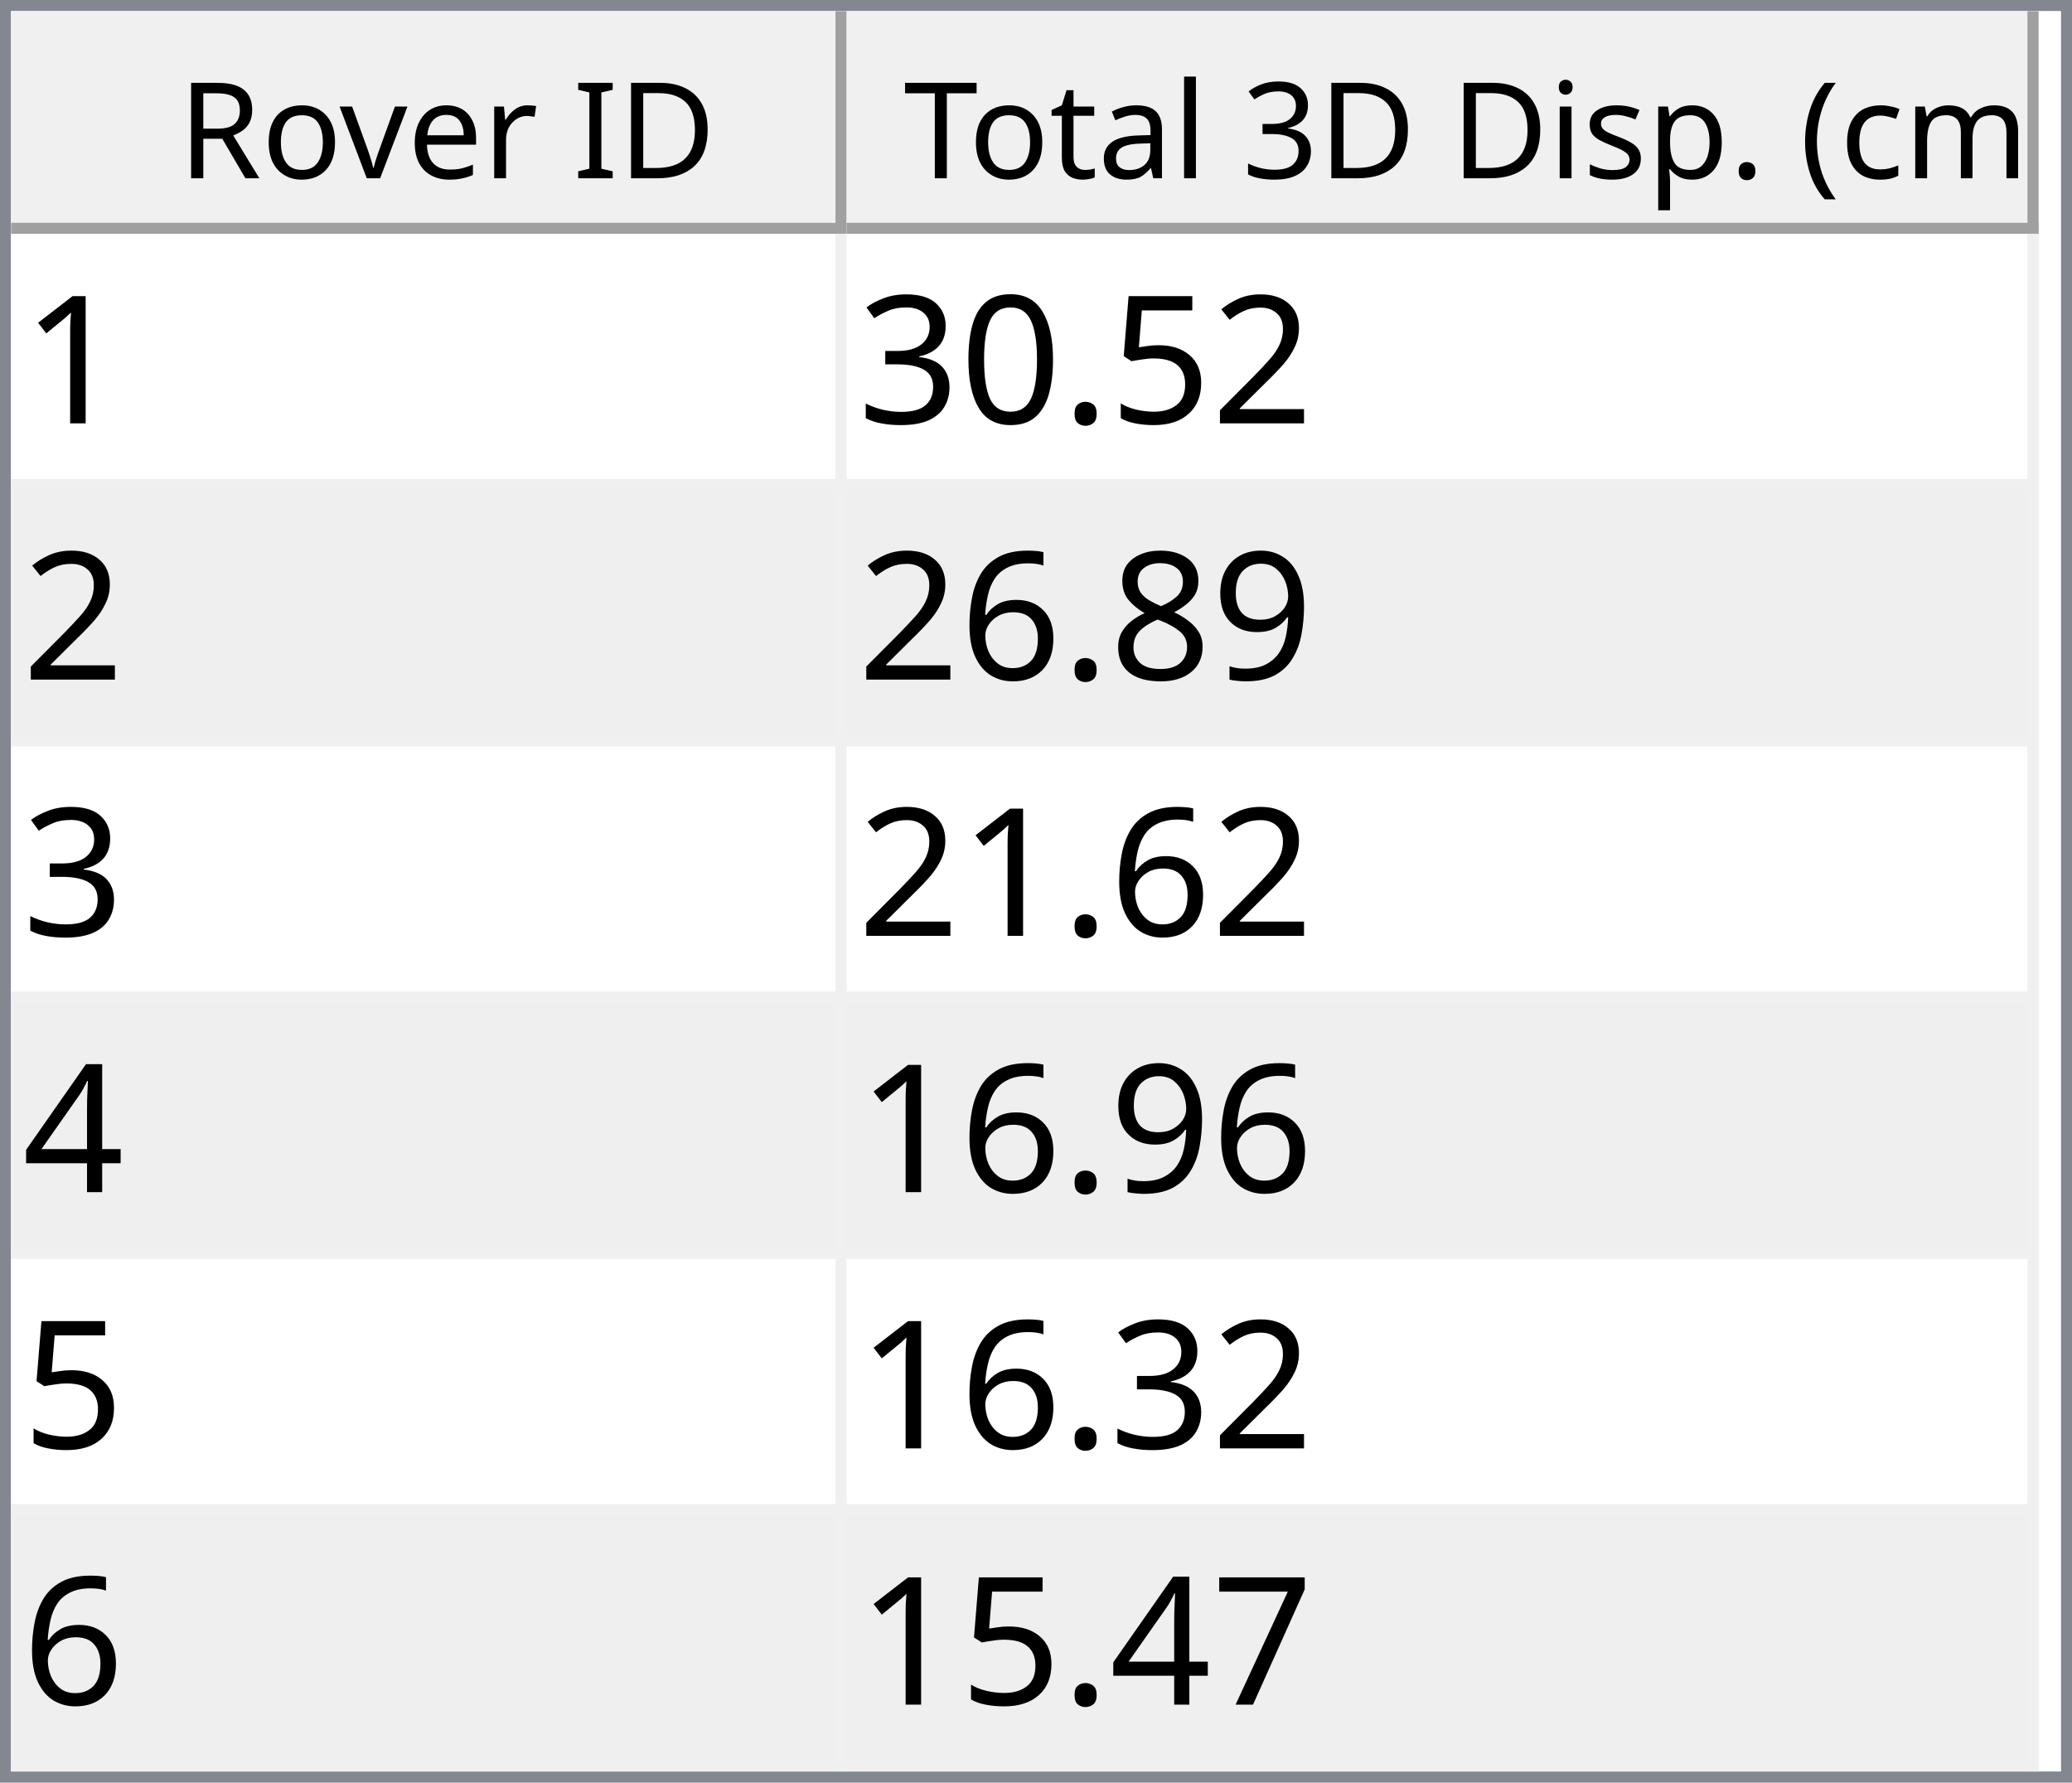
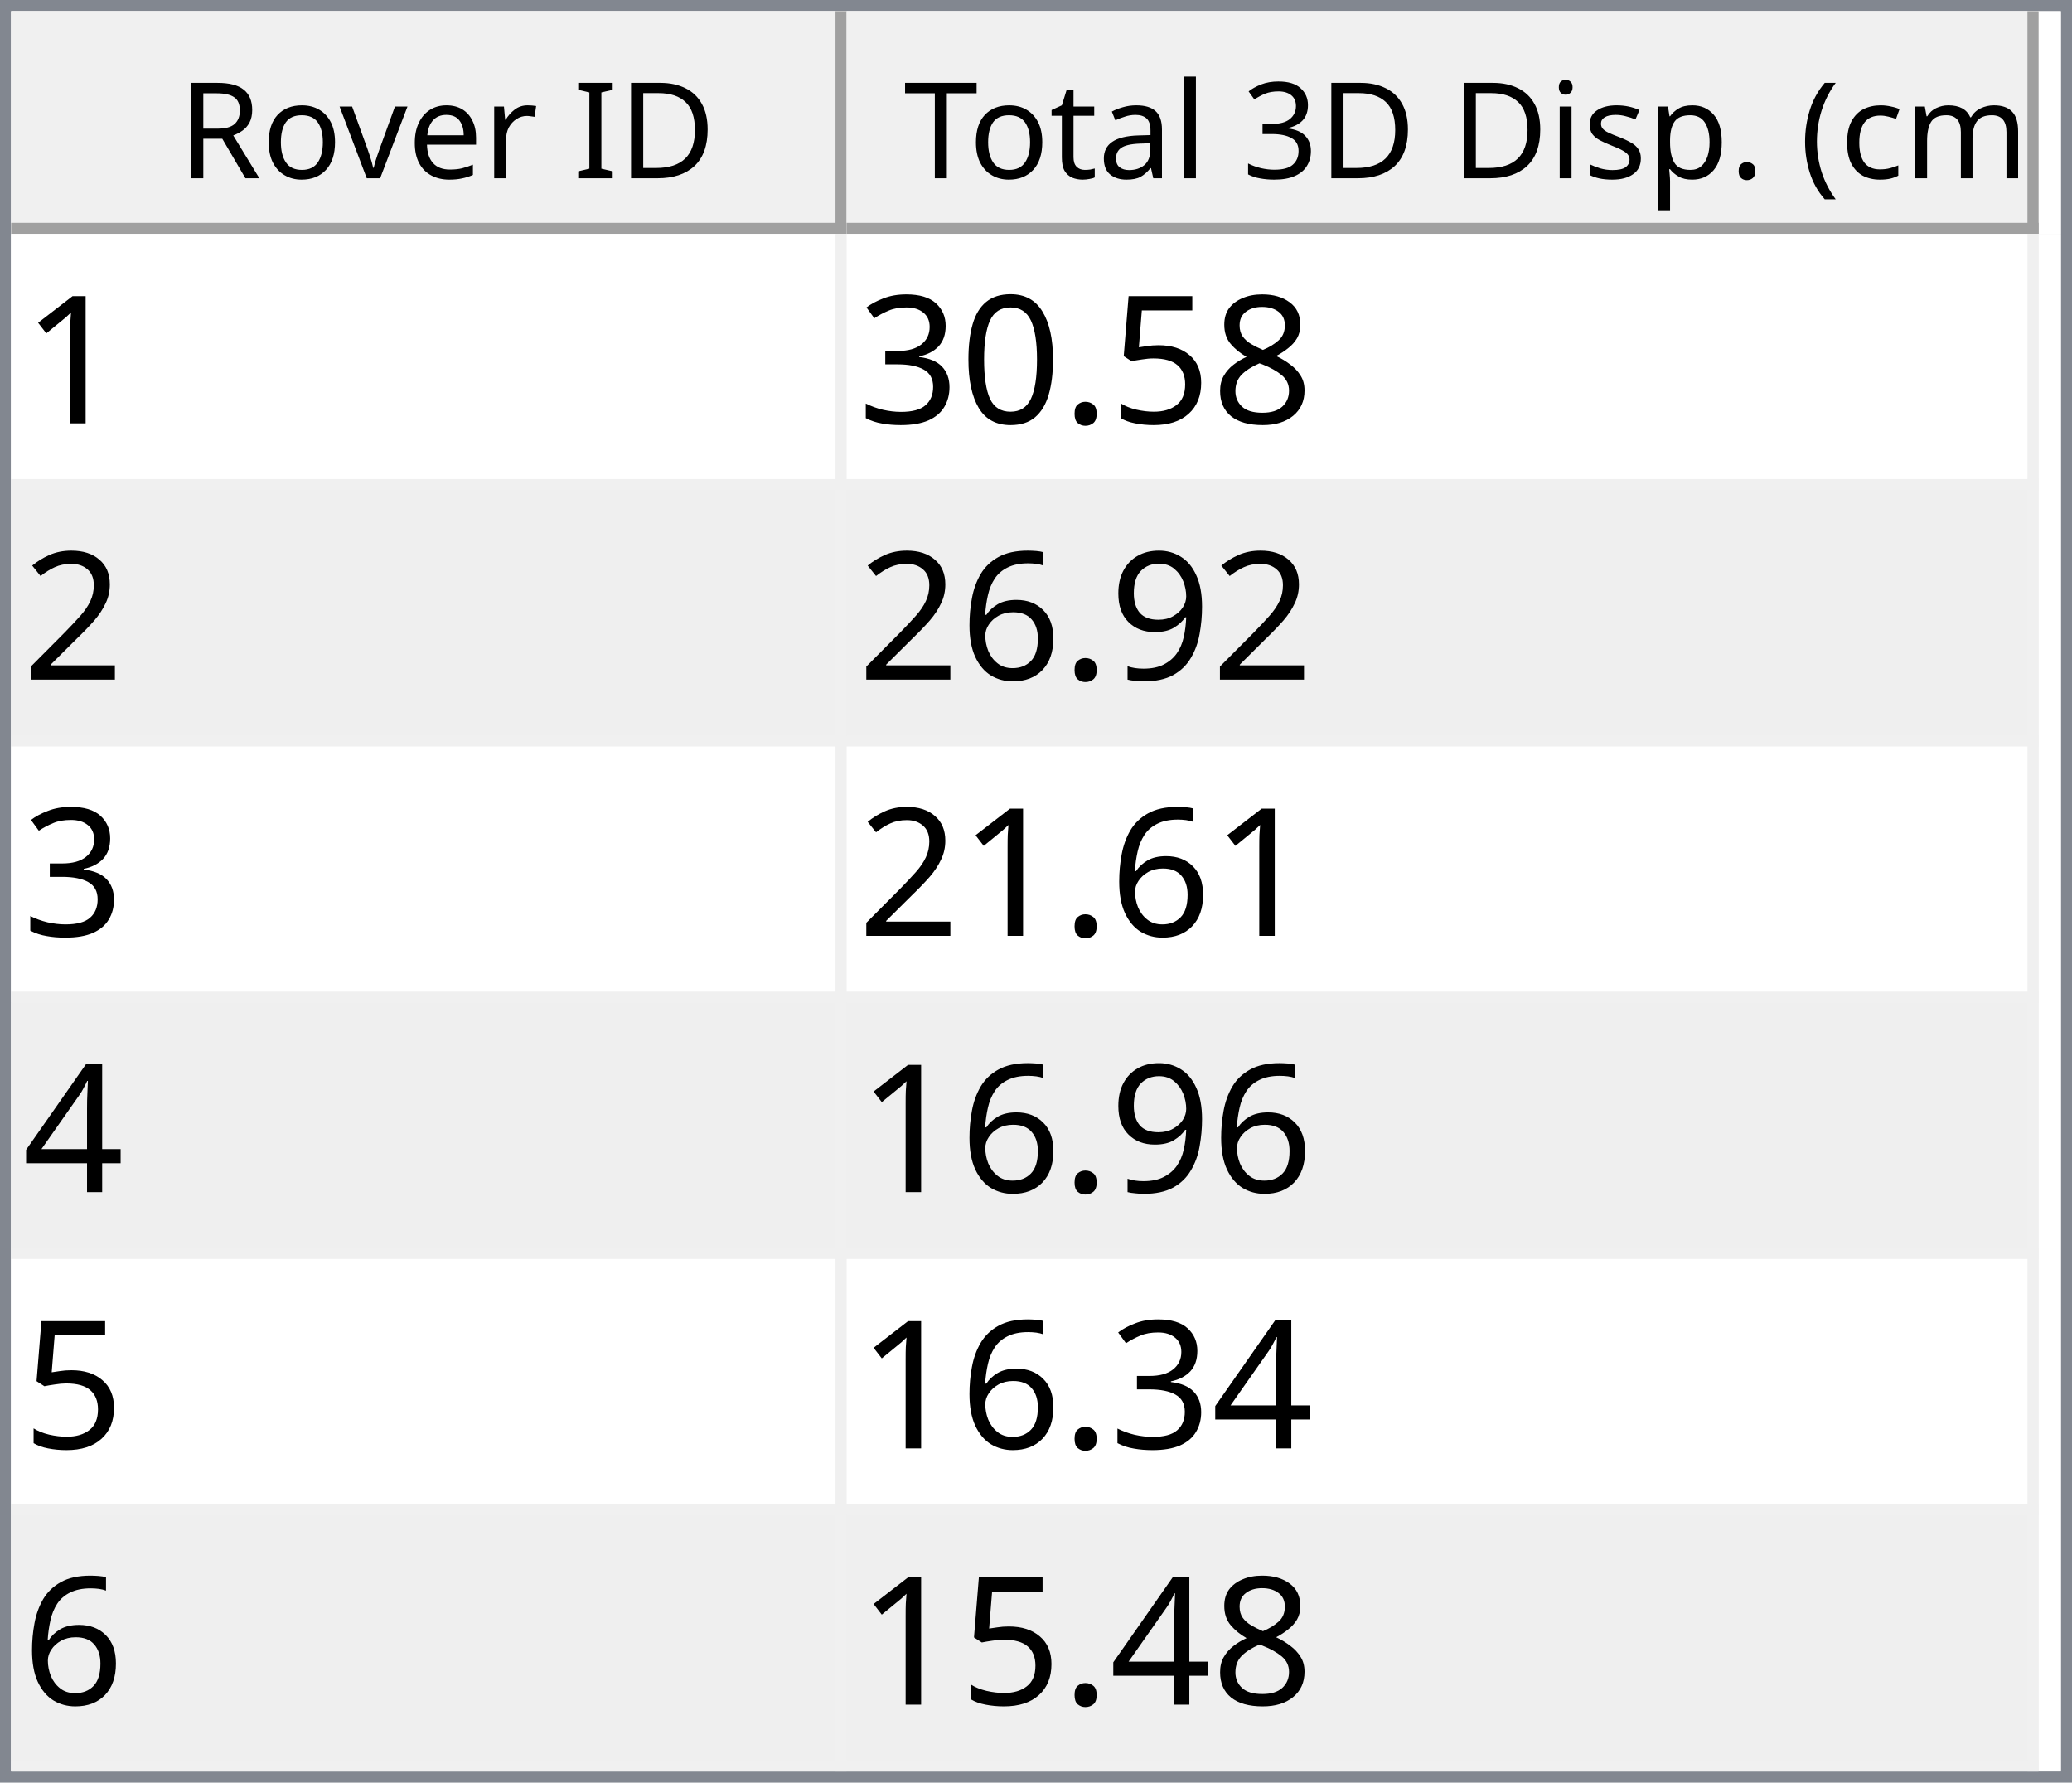
<svg xmlns="http://www.w3.org/2000/svg" style="fill-opacity:1; color-rendering:auto; color-interpolation:auto; text-rendering:auto; stroke:black; stroke-linecap:square; stroke-miterlimit:10; shape-rendering:auto; stroke-opacity:1; fill:black; stroke-dasharray:none; font-weight:normal; stroke-width:1; font-family:'Dialog'; font-style:normal; stroke-linejoin:miter; font-size:12px; stroke-dashoffset:0; image-rendering:auto;" width="186" height="160">
  <defs id="genericDefs" />
  <g>
    <defs id="defs1">
      <clipPath clipPathUnits="userSpaceOnUse" id="clipPath1">
        <path d="M0 0 L186 0 L186 160 L0 160 L0 0 Z" />
      </clipPath>
      <clipPath clipPathUnits="userSpaceOnUse" id="clipPath2">
        <path d="M0 0 L0 160 L186 160 L186 0 Z" />
      </clipPath>
      <clipPath clipPathUnits="userSpaceOnUse" id="clipPath3">
        <path d="M0 0 L0 20 L184 20 L184 0 Z" />
      </clipPath>
      <clipPath clipPathUnits="userSpaceOnUse" id="clipPath4">
        <path d="M0 0 L0 20 L75 20 L75 0 Z" />
      </clipPath>
      <clipPath clipPathUnits="userSpaceOnUse" id="clipPath5">
        <path d="M1 1 L1 19 L74 19 L74 1 Z" />
      </clipPath>
      <clipPath clipPathUnits="userSpaceOnUse" id="clipPath6">
        <path d="M0 0 L0 18 L73 18 L73 0 Z" />
      </clipPath>
      <clipPath clipPathUnits="userSpaceOnUse" id="clipPath7">
        <path d="M-0.5 -0.5 L-0.5 19.5 L74.5 19.5 L74.5 -0.5 Z" />
      </clipPath>
      <clipPath clipPathUnits="userSpaceOnUse" id="clipPath8">
        <path d="M0 0 L0 20 L107 20 L107 0 Z" />
      </clipPath>
      <clipPath clipPathUnits="userSpaceOnUse" id="clipPath9">
        <path d="M1 1 L1 19 L106 19 L106 1 Z" />
      </clipPath>
      <clipPath clipPathUnits="userSpaceOnUse" id="clipPath10">
        <path d="M0 0 L0 18 L105 18 L105 0 Z" />
      </clipPath>
      <clipPath clipPathUnits="userSpaceOnUse" id="clipPath11">
        <path d="M-0.5 -0.5 L-0.5 19.5 L106.5 19.5 L106.5 -0.5 Z" />
      </clipPath>
      <clipPath clipPathUnits="userSpaceOnUse" id="clipPath12">
        <path d="M0 0 L0 138 L184 138 L184 0 Z" />
      </clipPath>
      <clipPath clipPathUnits="userSpaceOnUse" id="clipPath13">
        <path d="M0 0 L0 138 L182 138 L182 0 Z" />
      </clipPath>
      <clipPath clipPathUnits="userSpaceOnUse" id="clipPath14">
        <path d="M-0.5 -0.5 L-0.5 137.5 L181.5 137.5 L181.5 -0.5 Z" />
      </clipPath>
      <clipPath clipPathUnits="userSpaceOnUse" id="clipPath15">
        <path d="M0 0 L0 22 L74 22 L74 0 Z" />
      </clipPath>
      <clipPath clipPathUnits="userSpaceOnUse" id="clipPath16">
        <path d="M0 0 L0 22 L106 22 L106 0 Z" />
      </clipPath>
      <font horiz-adv-x="64.551" id="font1">
        <font-face ascent="107.91" descent="25.098" units-per-em="100" style="font-style:normal; font-family:Segoe UI; font-weight:normal;" />
        <missing-glyph horiz-adv-x="64.551" d="M8.109 0 L8.109 68.266 L56.453 68.266 L56.453 0 L8.109 0 ZM15.328 7.234 L49.219 7.234 L49.219 61.031 L15.328 61.031 L15.328 7.234 Z" />
        <glyph unicode="D" horiz-adv-x="70.117" d="M9.188 0 L9.188 70.016 L28.516 70.016 Q65.531 70.016 65.531 35.891 Q65.531 19.672 55.25 9.836 Q44.969 0 27.734 0 L9.188 0 ZM17.391 62.594 L17.391 7.422 L27.828 7.422 Q41.609 7.422 49.273 14.797 Q56.938 22.172 56.938 35.688 Q56.938 62.594 28.328 62.594 L17.391 62.594 Z" />
        <glyph unicode="I" horiz-adv-x="26.611" d="M17.391 0 L9.188 0 L9.188 70.016 L17.391 70.016 L17.391 0 Z" />
        <glyph unicode=" " horiz-adv-x="27.393" d="" />
        <glyph unicode="r" horiz-adv-x="34.766" d="M34.188 41.891 Q32.078 43.5 28.125 43.5 Q23 43.5 19.555 38.672 Q16.109 33.844 16.109 25.484 L16.109 0 L8.109 0 L8.109 50 L16.109 50 L16.109 39.703 L16.312 39.703 Q18.016 44.969 21.531 47.922 Q25.047 50.875 29.391 50.875 Q32.516 50.875 34.188 50.203 L34.188 41.891 Z" />
        <glyph unicode="e" horiz-adv-x="52.295" d="M48.297 23 L12.984 23 Q13.188 14.656 17.484 10.109 Q21.781 5.562 29.297 5.562 Q37.75 5.562 44.828 11.141 L44.828 3.609 Q38.234 -1.172 27.391 -1.172 Q16.797 -1.172 10.742 5.641 Q4.688 12.453 4.688 24.812 Q4.688 36.469 11.305 43.82 Q17.922 51.172 27.734 51.172 Q37.547 51.172 42.922 44.828 Q48.297 38.484 48.297 27.203 L48.297 23 ZM40.094 29.781 Q40.047 36.719 36.75 40.578 Q33.453 44.438 27.594 44.438 Q21.922 44.438 17.969 40.383 Q14.016 36.328 13.094 29.781 L40.094 29.781 Z" />
        <glyph unicode="v" horiz-adv-x="47.9" d="M47.406 50 L27.484 0 L19.625 0 L0.688 50 L9.469 50 L22.172 13.672 Q23.578 9.672 23.922 6.688 L24.125 6.688 Q24.609 10.453 25.688 13.484 L38.969 50 L47.406 50 Z" />
        <glyph unicode="o" horiz-adv-x="58.594" d="M29 -1.172 Q17.922 -1.172 11.305 5.836 Q4.688 12.844 4.688 24.422 Q4.688 37.016 11.57 44.094 Q18.453 51.172 30.172 51.172 Q41.359 51.172 47.633 44.289 Q53.906 37.406 53.906 25.203 Q53.906 13.234 47.141 6.031 Q40.375 -1.172 29 -1.172 ZM29.594 44.438 Q21.875 44.438 17.383 39.188 Q12.891 33.938 12.891 24.703 Q12.891 15.828 17.43 10.695 Q21.969 5.562 29.594 5.562 Q37.359 5.562 41.531 10.594 Q45.703 15.625 45.703 24.906 Q45.703 34.281 41.531 39.359 Q37.359 44.438 29.594 44.438 Z" />
        <glyph unicode="R" horiz-adv-x="59.814" d="M59.375 0 L49.609 0 L37.891 19.625 Q36.281 22.359 34.766 24.289 Q33.25 26.219 31.664 27.438 Q30.078 28.656 28.25 29.219 Q26.422 29.781 24.125 29.781 L17.391 29.781 L17.391 0 L9.188 0 L9.188 70.016 L30.078 70.016 Q34.672 70.016 38.555 68.867 Q42.438 67.719 45.289 65.375 Q48.141 63.031 49.758 59.547 Q51.375 56.062 51.375 51.375 Q51.375 47.703 50.273 44.656 Q49.172 41.609 47.148 39.211 Q45.125 36.812 42.266 35.133 Q39.406 33.453 35.844 32.516 L35.844 32.328 Q37.594 31.547 38.891 30.547 Q40.188 29.547 41.359 28.18 Q42.531 26.812 43.68 25.078 Q44.828 23.344 46.234 21.047 L59.375 0 ZM17.391 62.594 L17.391 37.203 L28.516 37.203 Q31.594 37.203 34.203 38.133 Q36.812 39.062 38.719 40.797 Q40.625 42.531 41.703 45.047 Q42.781 47.562 42.781 50.688 Q42.781 56.297 39.141 59.445 Q35.5 62.594 28.609 62.594 L17.391 62.594 Z" />
        <glyph unicode=")" horiz-adv-x="30.176" d="M8.297 -15.922 L1.172 -15.922 Q16.406 2.344 16.406 26.812 Q16.406 51.469 1.078 70.016 L8.297 70.016 Q23.531 52.156 23.531 26.703 Q23.531 1.375 8.297 -15.922 Z" />
        <glyph unicode="m" horiz-adv-x="86.133" d="M79.109 0 L71.094 0 L71.094 28.719 Q71.094 37.016 68.531 40.727 Q65.969 44.438 59.906 44.438 Q54.781 44.438 51.195 39.75 Q47.609 35.062 47.609 28.516 L47.609 0 L39.594 0 L39.594 29.688 Q39.594 44.438 28.219 44.438 Q22.953 44.438 19.531 40.016 Q16.109 35.594 16.109 28.516 L16.109 0 L8.109 0 L8.109 50 L16.109 50 L16.109 42.094 L16.312 42.094 Q21.625 51.172 31.844 51.172 Q36.969 51.172 40.773 48.312 Q44.578 45.453 46 40.828 Q51.562 51.172 62.594 51.172 Q79.109 51.172 79.109 30.812 L79.109 0 Z" />
        <glyph unicode="c" horiz-adv-x="46.191" d="M42.188 2.297 Q36.422 -1.172 28.516 -1.172 Q17.828 -1.172 11.258 5.789 Q4.688 12.75 4.688 23.828 Q4.688 36.188 11.766 43.68 Q18.844 51.172 30.672 51.172 Q37.25 51.172 42.281 48.734 L42.281 40.531 Q36.719 44.438 30.375 44.438 Q22.703 44.438 17.797 38.945 Q12.891 33.453 12.891 24.516 Q12.891 15.719 17.508 10.641 Q22.125 5.562 29.891 5.562 Q36.422 5.562 42.188 9.906 L42.188 2.297 Z" />
        <glyph unicode="(" horiz-adv-x="30.176" d="M29.109 -15.922 L21.969 -15.922 Q6.844 1.375 6.844 26.703 Q6.844 52.156 21.969 70.016 L29.203 70.016 Q13.875 51.469 13.875 26.812 Q13.875 2.344 29.109 -15.922 Z" />
        <glyph unicode="." horiz-adv-x="21.68" d="M10.891 -1.078 Q8.641 -1.078 7.055 0.539 Q5.469 2.156 5.469 4.391 Q5.469 6.641 7.055 8.273 Q8.641 9.906 10.891 9.906 Q13.188 9.906 14.797 8.273 Q16.406 6.641 16.406 4.391 Q16.406 2.156 14.797 0.539 Q13.188 -1.078 10.891 -1.078 Z" />
        <glyph unicode="p" horiz-adv-x="58.789" d="M16.312 7.234 L16.109 7.234 L16.109 -23 L8.109 -23 L8.109 50 L16.109 50 L16.109 41.219 L16.312 41.219 Q22.219 51.172 33.594 51.172 Q43.266 51.172 48.688 44.461 Q54.109 37.75 54.109 26.469 Q54.109 13.922 48 6.375 Q41.891 -1.172 31.297 -1.172 Q21.578 -1.172 16.312 7.234 ZM16.109 27.391 L16.109 20.406 Q16.109 14.203 20.141 9.883 Q24.172 5.562 30.375 5.562 Q37.641 5.562 41.773 11.133 Q45.906 16.703 45.906 26.609 Q45.906 34.969 42.047 39.703 Q38.188 44.438 31.594 44.438 Q24.609 44.438 20.359 39.578 Q16.109 34.719 16.109 27.391 Z" />
        <glyph unicode="s" horiz-adv-x="42.432" d="M5.078 1.812 L5.078 10.406 Q11.625 5.562 19.484 5.562 Q30.031 5.562 30.031 12.594 Q30.031 14.594 29.125 15.992 Q28.219 17.391 26.68 18.461 Q25.141 19.531 23.07 20.383 Q21 21.234 18.609 22.172 Q15.281 23.484 12.766 24.828 Q10.25 26.172 8.57 27.859 Q6.891 29.547 6.031 31.695 Q5.172 33.844 5.172 36.719 Q5.172 40.234 6.789 42.945 Q8.406 45.656 11.086 47.484 Q13.766 49.312 17.211 50.242 Q20.656 51.172 24.312 51.172 Q30.812 51.172 35.938 48.922 L35.938 40.828 Q30.422 44.438 23.25 44.438 Q21 44.438 19.195 43.922 Q17.391 43.406 16.094 42.477 Q14.797 41.547 14.086 40.258 Q13.375 38.969 13.375 37.406 Q13.375 35.453 14.086 34.133 Q14.797 32.812 16.164 31.789 Q17.531 30.766 19.484 29.938 Q21.438 29.109 23.922 28.125 Q27.25 26.859 29.883 25.516 Q32.516 24.172 34.375 22.484 Q36.234 20.797 37.234 18.602 Q38.234 16.406 38.234 13.375 Q38.234 9.672 36.602 6.938 Q34.969 4.203 32.234 2.398 Q29.5 0.594 25.93 -0.289 Q22.359 -1.172 18.453 -1.172 Q10.75 -1.172 5.078 1.812 Z" />
        <glyph unicode="i" horiz-adv-x="24.219" d="M12.203 62.703 Q10.062 62.703 8.547 64.164 Q7.031 65.625 7.031 67.875 Q7.031 70.125 8.547 71.609 Q10.062 73.094 12.203 73.094 Q14.406 73.094 15.945 71.609 Q17.484 70.125 17.484 67.875 Q17.484 65.719 15.945 64.211 Q14.406 62.703 12.203 62.703 ZM16.109 0 L8.109 0 L8.109 50 L16.109 50 L16.109 0 Z" />
        <glyph unicode="3" horiz-adv-x="53.906" d="M46.531 19.828 Q46.531 15.094 44.75 11.211 Q42.969 7.328 39.719 4.57 Q36.469 1.812 31.93 0.297 Q27.391 -1.219 21.922 -1.219 Q11.922 -1.219 6 2.594 L6 11.188 Q13.094 5.609 22.219 5.609 Q25.875 5.609 28.828 6.539 Q31.781 7.469 33.906 9.227 Q36.031 10.984 37.18 13.477 Q38.328 15.969 38.328 19.094 Q38.328 32.812 18.797 32.812 L12.984 32.812 L12.984 39.594 L18.5 39.594 Q35.797 39.594 35.797 52.484 Q35.797 64.406 22.609 64.406 Q15.188 64.406 8.688 59.422 L8.688 67.188 Q15.375 71.188 24.609 71.188 Q29 71.188 32.57 69.969 Q36.141 68.75 38.68 66.555 Q41.219 64.359 42.609 61.281 Q44 58.203 44 54.5 Q44 40.672 30.031 36.719 L30.031 36.531 Q33.594 36.141 36.625 34.797 Q39.656 33.453 41.852 31.305 Q44.047 29.156 45.289 26.25 Q46.531 23.344 46.531 19.828 Z" />
        <glyph unicode="l" horiz-adv-x="24.219" d="M16.109 0 L8.109 0 L8.109 74.031 L16.109 74.031 L16.109 0 Z" />
        <glyph unicode="a" horiz-adv-x="50.879" d="M43.891 0 L35.891 0 L35.891 7.812 L35.688 7.812 Q30.469 -1.172 20.312 -1.172 Q12.844 -1.172 8.617 2.781 Q4.391 6.734 4.391 13.281 Q4.391 27.297 20.906 29.594 L35.891 31.688 Q35.891 44.438 25.594 44.438 Q16.547 44.438 9.281 38.281 L9.281 46.484 Q16.656 51.172 26.266 51.172 Q43.891 51.172 43.891 32.516 L43.891 0 ZM35.891 25.297 L23.828 23.641 Q18.266 22.859 15.43 20.875 Q12.594 18.891 12.594 13.875 Q12.594 10.203 15.211 7.883 Q17.828 5.562 22.172 5.562 Q28.125 5.562 32.008 9.742 Q35.891 13.922 35.891 20.312 L35.891 25.297 Z" />
        <glyph unicode="t" horiz-adv-x="33.887" d="M31.297 0.484 Q28.469 -1.078 23.828 -1.078 Q10.688 -1.078 10.688 13.578 L10.688 43.172 L2.094 43.172 L2.094 50 L10.688 50 L10.688 62.203 L18.703 64.797 L18.703 50 L31.297 50 L31.297 43.172 L18.703 43.172 L18.703 14.984 Q18.703 9.969 20.414 7.82 Q22.125 5.672 26.078 5.672 Q29.109 5.672 31.297 7.328 L31.297 0.484 Z" />
        <glyph unicode="T" horiz-adv-x="52.393" d="M50.594 62.594 L30.375 62.594 L30.375 0 L22.172 0 L22.172 62.594 L2 62.594 L2 70.016 L50.594 70.016 L50.594 62.594 Z" />
      </font>
      <font horiz-adv-x="75.0" id="font2">
        <font-face ascent="100.537" descent="21.973" units-per-em="100" style="font-style:normal; font-family:sans-serif; font-weight:normal;" />
        <missing-glyph horiz-adv-x="75.0" d="M12.5 0 L12.5 62.5 L62.5 62.5 L62.5 0 L12.5 0 ZM14.062 1.562 L60.938 1.562 L60.938 60.938 L14.062 60.938 L14.062 1.562 Z" />
        <glyph unicode="1" horiz-adv-x="55.615" d="M37.25 0 L28.469 0 L28.469 56 Q25.297 52.984 20.141 49.953 Q14.984 46.922 10.891 45.406 L10.891 53.906 Q18.266 57.375 23.781 62.305 Q29.297 67.234 31.594 71.875 L37.25 71.875 L37.25 0 Z" />
-         <glyph unicode="2" horiz-adv-x="55.615" d="M50.344 8.453 L50.344 0 L3.031 0 Q2.938 3.172 4.047 6.109 Q5.859 10.938 9.836 15.625 Q13.812 20.312 21.344 26.469 Q33.016 36.031 37.117 41.625 Q41.219 47.219 41.219 52.203 Q41.219 57.422 37.477 61.008 Q33.734 64.594 27.734 64.594 Q21.391 64.594 17.578 60.789 Q13.766 56.984 13.719 50.25 L4.688 51.172 Q5.609 61.281 11.664 66.578 Q17.719 71.875 27.938 71.875 Q38.234 71.875 44.242 66.164 Q50.25 60.453 50.25 52 Q50.25 47.703 48.492 43.555 Q46.734 39.406 42.656 34.812 Q38.578 30.219 29.109 22.219 Q21.188 15.578 18.945 13.211 Q16.703 10.844 15.234 8.453 L50.344 8.453 Z" />
+         <glyph unicode="8" horiz-adv-x="55.615" d="M17.672 38.812 Q12.203 40.828 9.57 44.539 Q6.938 48.25 6.938 53.422 Q6.938 61.234 12.555 66.555 Q18.172 71.875 27.484 71.875 Q36.859 71.875 42.578 66.43 Q48.297 60.984 48.297 53.172 Q48.297 48.188 45.68 44.508 Q43.062 40.828 37.75 38.812 Q44.344 36.672 47.781 31.883 Q51.219 27.094 51.219 20.453 Q51.219 11.281 44.727 5.031 Q38.234 -1.219 27.641 -1.219 Q17.047 -1.219 10.547 5.055 Q4.047 11.328 4.047 20.703 Q4.047 27.688 7.594 32.398 Q11.141 37.109 17.672 38.812 ZM15.922 53.719 Q15.922 48.641 19.195 45.414 Q22.469 42.188 27.688 42.188 Q32.766 42.188 36.016 45.383 Q39.266 48.578 39.266 53.219 Q39.266 58.062 35.914 61.359 Q32.562 64.656 27.594 64.656 Q22.562 64.656 19.242 61.43 Q15.922 58.203 15.922 53.719 ZM13.094 20.656 Q13.094 16.891 14.875 13.375 Q16.656 9.859 20.172 7.93 Q23.688 6 27.734 6 Q34.031 6 38.133 10.055 Q42.234 14.109 42.234 20.359 Q42.234 26.703 38.016 30.859 Q33.797 35.016 27.438 35.016 Q21.234 35.016 17.164 30.914 Q13.094 26.812 13.094 20.656 Z" />
        <glyph unicode="5" horiz-adv-x="55.615" d="M4.156 18.75 L13.375 19.531 Q14.406 12.797 18.141 9.398 Q21.875 6 27.156 6 Q33.5 6 37.891 10.789 Q42.281 15.578 42.281 23.484 Q42.281 31 38.062 35.352 Q33.844 39.703 27 39.703 Q22.75 39.703 19.336 37.773 Q15.922 35.844 13.969 32.766 L5.719 33.844 L12.641 70.609 L48.25 70.609 L48.25 62.203 L19.672 62.203 L15.828 42.969 Q22.266 47.469 29.344 47.469 Q38.719 47.469 45.164 40.969 Q51.609 34.469 51.609 24.266 Q51.609 14.547 45.953 7.469 Q39.062 -1.219 27.156 -1.219 Q17.391 -1.219 11.211 4.25 Q5.031 9.719 4.156 18.75 Z" />
        <glyph unicode="." horiz-adv-x="27.783" d="M9.078 0 L9.078 10.016 L19.094 10.016 L19.094 0 L9.078 0 Z" />
        <glyph unicode="0" horiz-adv-x="55.615" d="M4.156 35.297 Q4.156 48 6.766 55.742 Q9.375 63.484 14.523 67.68 Q19.672 71.875 27.484 71.875 Q33.25 71.875 37.594 69.555 Q41.938 67.234 44.773 62.867 Q47.609 58.5 49.219 52.227 Q50.828 45.953 50.828 35.297 Q50.828 22.703 48.242 14.969 Q45.656 7.234 40.508 3.008 Q35.359 -1.219 27.484 -1.219 Q17.141 -1.219 11.234 6.203 Q4.156 15.141 4.156 35.297 ZM13.188 35.297 Q13.188 17.672 17.312 11.836 Q21.438 6 27.484 6 Q33.547 6 37.672 11.859 Q41.797 17.719 41.797 35.297 Q41.797 52.984 37.672 58.789 Q33.547 64.594 27.391 64.594 Q21.344 64.594 17.719 59.469 Q13.188 52.938 13.188 35.297 Z" />
        <glyph unicode="3" horiz-adv-x="55.615" d="M4.203 18.891 L12.984 20.062 Q14.5 12.594 18.141 9.297 Q21.781 6 27 6 Q33.203 6 37.477 10.297 Q41.75 14.594 41.75 20.953 Q41.75 27 37.797 30.93 Q33.844 34.859 27.734 34.859 Q25.25 34.859 21.531 33.891 L22.516 41.609 Q23.391 41.5 23.922 41.5 Q29.547 41.5 34.039 44.43 Q38.531 47.359 38.531 53.469 Q38.531 58.297 35.258 61.477 Q31.984 64.656 26.812 64.656 Q21.688 64.656 18.266 61.43 Q14.844 58.203 13.875 51.766 L5.078 53.328 Q6.688 62.156 12.398 67.016 Q18.109 71.875 26.609 71.875 Q32.469 71.875 37.398 69.359 Q42.328 66.844 44.945 62.5 Q47.562 58.156 47.562 53.266 Q47.562 48.641 45.07 44.828 Q42.578 41.016 37.703 38.766 Q44.047 37.312 47.562 32.695 Q51.078 28.078 51.078 21.141 Q51.078 11.766 44.242 5.25 Q37.406 -1.266 26.953 -1.266 Q17.531 -1.266 11.305 4.352 Q5.078 9.969 4.203 18.891 Z" />
+         <glyph unicode="2" horiz-adv-x="55.615" d="M50.344 8.453 L50.344 0 L3.031 0 Q2.938 3.172 4.047 6.109 Q5.859 10.938 9.836 15.625 Q13.812 20.312 21.344 26.469 Q33.016 36.031 37.117 41.625 Q41.219 47.219 41.219 52.203 Q41.219 57.422 37.477 61.008 Q33.734 64.594 27.734 64.594 Q21.391 64.594 17.578 60.789 Q13.766 56.984 13.719 50.25 L4.688 51.172 Q5.609 61.281 11.664 66.578 Q17.719 71.875 27.938 71.875 Q38.234 71.875 44.242 66.164 Q50.25 60.453 50.25 52 Q50.25 47.703 48.492 43.555 Q46.734 39.406 42.656 34.812 Q38.578 30.219 29.109 22.219 Q21.188 15.578 18.945 13.211 Q16.703 10.844 15.234 8.453 L50.344 8.453 Z" />
        <glyph unicode="9" horiz-adv-x="55.615" d="M5.469 16.547 L13.922 17.328 Q14.984 11.375 18.016 8.688 Q21.047 6 25.781 6 Q29.828 6 32.883 7.859 Q35.938 9.719 37.891 12.82 Q39.844 15.922 41.164 21.195 Q42.484 26.469 42.484 31.938 Q42.484 32.516 42.438 33.688 Q39.797 29.5 35.234 26.883 Q30.672 24.266 25.344 24.266 Q16.453 24.266 10.305 30.711 Q4.156 37.156 4.156 47.703 Q4.156 58.594 10.578 65.234 Q17 71.875 26.656 71.875 Q33.641 71.875 39.43 68.117 Q45.219 64.359 48.219 57.398 Q51.219 50.438 51.219 37.25 Q51.219 23.531 48.242 15.406 Q45.266 7.281 39.383 3.031 Q33.5 -1.219 25.594 -1.219 Q17.188 -1.219 11.867 3.445 Q6.547 8.109 5.469 16.547 ZM41.453 48.141 Q41.453 55.719 37.43 60.156 Q33.406 64.594 27.734 64.594 Q21.875 64.594 17.531 59.812 Q13.188 55.031 13.188 47.406 Q13.188 40.578 17.312 36.305 Q21.438 32.031 27.484 32.031 Q33.594 32.031 37.523 36.305 Q41.453 40.578 41.453 48.141 Z" />
-         <glyph unicode="8" horiz-adv-x="55.615" d="M17.672 38.812 Q12.203 40.828 9.57 44.539 Q6.938 48.25 6.938 53.422 Q6.938 61.234 12.555 66.555 Q18.172 71.875 27.484 71.875 Q36.859 71.875 42.578 66.43 Q48.297 60.984 48.297 53.172 Q48.297 48.188 45.68 44.508 Q43.062 40.828 37.75 38.812 Q44.344 36.672 47.781 31.883 Q51.219 27.094 51.219 20.453 Q51.219 11.281 44.727 5.031 Q38.234 -1.219 27.641 -1.219 Q17.047 -1.219 10.547 5.055 Q4.047 11.328 4.047 20.703 Q4.047 27.688 7.594 32.398 Q11.141 37.109 17.672 38.812 ZM15.922 53.719 Q15.922 48.641 19.195 45.414 Q22.469 42.188 27.688 42.188 Q32.766 42.188 36.016 45.383 Q39.266 48.578 39.266 53.219 Q39.266 58.062 35.914 61.359 Q32.562 64.656 27.594 64.656 Q22.562 64.656 19.242 61.43 Q15.922 58.203 15.922 53.719 ZM13.094 20.656 Q13.094 16.891 14.875 13.375 Q16.656 9.859 20.172 7.93 Q23.688 6 27.734 6 Q34.031 6 38.133 10.055 Q42.234 14.109 42.234 20.359 Q42.234 26.703 38.016 30.859 Q33.797 35.016 27.438 35.016 Q21.234 35.016 17.164 30.914 Q13.094 26.812 13.094 20.656 Z" />
        <glyph unicode="6" horiz-adv-x="55.615" d="M49.75 54.047 L41.016 53.375 Q39.844 58.547 37.703 60.891 Q34.125 64.656 28.906 64.656 Q24.703 64.656 21.531 62.312 Q17.391 59.281 14.992 53.469 Q12.594 47.656 12.5 36.922 Q15.672 41.75 20.266 44.094 Q24.859 46.438 29.891 46.438 Q38.672 46.438 44.852 39.969 Q51.031 33.5 51.031 23.25 Q51.031 16.5 48.125 10.719 Q45.219 4.938 40.141 1.859 Q35.062 -1.219 28.609 -1.219 Q17.625 -1.219 10.695 6.859 Q3.766 14.938 3.766 33.5 Q3.766 54.25 11.422 63.672 Q18.109 71.875 29.438 71.875 Q37.891 71.875 43.289 67.141 Q48.688 62.406 49.75 54.047 ZM13.875 23.188 Q13.875 18.656 15.797 14.508 Q17.719 10.359 21.188 8.18 Q24.656 6 28.469 6 Q34.031 6 38.039 10.492 Q42.047 14.984 42.047 22.703 Q42.047 30.125 38.086 34.398 Q34.125 38.672 28.125 38.672 Q22.172 38.672 18.023 34.398 Q13.875 30.125 13.875 23.188 Z" />
        <glyph unicode="4" horiz-adv-x="55.615" d="M32.328 0 L32.328 17.141 L1.266 17.141 L1.266 25.203 L33.938 71.578 L41.109 71.578 L41.109 25.203 L50.781 25.203 L50.781 17.141 L41.109 17.141 L41.109 0 L32.328 0 ZM32.328 25.203 L32.328 57.469 L9.906 25.203 L32.328 25.203 Z" />
-         <glyph unicode="7" horiz-adv-x="55.615" d="M4.734 62.203 L4.734 70.656 L51.078 70.656 L51.078 63.812 Q44.234 56.547 37.523 44.484 Q30.812 32.422 27.156 19.672 Q24.516 10.688 23.781 0 L14.75 0 Q14.891 8.453 18.062 20.414 Q21.234 32.375 27.172 43.484 Q33.109 54.594 39.797 62.203 L4.734 62.203 Z" />
      </font>
    </defs>
    <g style="fill:white; stroke:white;">
      <rect x="0" y="0" width="186" style="clip-path:url(#clipPath1); stroke:none;" height="160" />
    </g>
    <g style="fill:white; text-rendering:optimizeSpeed; color-rendering:optimizeSpeed; image-rendering:optimizeSpeed; shape-rendering:crispEdges; stroke:white; color-interpolation:sRGB;">
      <rect x="0" width="186" height="160" y="0" style="stroke:none;" />
      <path style="stroke:none;" d="M0 160 L186 160 L186 0 L0 0 Z" />
    </g>
    <g style="fill:rgb(240,240,240); font-family:'Segoe UI'; stroke:rgb(240,240,240);">
      <rect x="0" y="0" width="186" style="clip-path:url(#clipPath2); stroke:none;" height="160" />
    </g>
    <g style="fill:rgb(130,135,144); font-family:'Segoe UI'; stroke:rgb(130,135,144);">
      <path d="M0 0 L186 0 L186 160 L0 160 L0 0 ZM1 1 L185 1 L185 159 L1 159 L1 1 Z" style="fill-rule:evenodd; clip-path:url(#clipPath2); stroke:none;" />
    </g>
    <g style="fill:white; font-family:'Segoe UI'; stroke:white;" transform="translate(1,1)">
      <rect x="0" y="0" width="184" style="clip-path:url(#clipPath3); stroke:none;" height="20" />
    </g>
    <g style="fill:rgb(240,240,240); font-family:'Segoe UI'; stroke:rgb(240,240,240);" transform="translate(1,1)">
      <rect x="0" y="0" width="75" style="clip-path:url(#clipPath4); stroke:none;" height="20" />
    </g>
    <g style="font-family:'Segoe UI';" transform="translate(2,2)">
      <text x="14" xml:space="preserve" y="14" style="clip-path:url(#clipPath6); stroke:none;">Rover ID</text>
    </g>
    <g style="fill:rgb(160,160,160); font-family:'Segoe UI'; stroke:rgb(160,160,160); stroke-linejoin:bevel;" transform="translate(1.5,1.5)">
      <line x1="74" x2="74" y1="0" style="fill:none; clip-path:url(#clipPath7);" y2="19" />
    </g>
    <g style="fill:rgb(160,160,160); font-family:'Segoe UI'; stroke:rgb(160,160,160); stroke-linejoin:bevel;" transform="matrix(1,0,0,1,1,1) translate(0.5,0.5)">
      <line x1="0" x2="74" y1="19" style="fill:none; clip-path:url(#clipPath7);" y2="19" />
    </g>
    <g style="fill:rgb(240,240,240); font-family:'Segoe UI'; stroke:rgb(240,240,240);" transform="translate(76,1)">
      <rect x="0" y="0" width="107" style="clip-path:url(#clipPath8); stroke:none;" height="20" />
    </g>
    <g style="font-family:'Segoe UI';" transform="translate(77,2)">
      <text x="1" xml:space="preserve" y="14" style="clip-path:url(#clipPath10); stroke:none;"> Total 3D Disp. (cm)</text>
    </g>
    <g style="fill:rgb(160,160,160); font-family:'Segoe UI'; stroke:rgb(160,160,160); stroke-linejoin:bevel;" transform="translate(76.5,1.5)">
      <line x1="106" x2="106" y1="0" style="fill:none; clip-path:url(#clipPath11);" y2="19" />
    </g>
    <g style="fill:rgb(160,160,160); font-family:'Segoe UI'; stroke:rgb(160,160,160); stroke-linejoin:bevel;" transform="matrix(1,0,0,1,76,1) translate(0.5,0.5)">
      <line x1="0" x2="106" y1="19" style="fill:none; clip-path:url(#clipPath11);" y2="19" />
    </g>
    <g style="fill:white; font-family:'Segoe UI'; stroke:white;" transform="translate(1,21)">
      <rect x="0" y="0" width="184" style="clip-path:url(#clipPath12); stroke:none;" height="138" />
    </g>
    <g style="fill:rgb(240,240,240); font-size:16px; font-family:sans-serif; stroke:rgb(240,240,240);" transform="translate(1,21)">
      <rect x="0" y="0" width="182" style="clip-path:url(#clipPath13); stroke:none;" height="138" />
      <line transform="translate(0.5,0.5)" x1="0" x2="181" y1="22" style="clip-path:url(#clipPath14); fill:none; stroke-linejoin:bevel;" y2="22" />
    </g>
    <g transform="matrix(1,0,0,1,1,21) translate(0.5,0.5)" style="fill:rgb(240,240,240); font-size:16px; font-family:sans-serif; stroke:rgb(240,240,240); stroke-linejoin:bevel;">
      <line x1="0" x2="181" y1="45" style="fill:none; clip-path:url(#clipPath14);" y2="45" />
    </g>
    <g transform="matrix(1,0,0,1,1,21) translate(0.5,0.5)" style="fill:rgb(240,240,240); font-size:16px; font-family:sans-serif; stroke:rgb(240,240,240); stroke-linejoin:bevel;">
      <line x1="0" x2="181" y1="68" style="fill:none; clip-path:url(#clipPath14);" y2="68" />
    </g>
    <g transform="matrix(1,0,0,1,1,21) translate(0.5,0.5)" style="fill:rgb(240,240,240); font-size:16px; font-family:sans-serif; stroke:rgb(240,240,240); stroke-linejoin:bevel;">
      <line x1="0" x2="181" y1="91" style="fill:none; clip-path:url(#clipPath14);" y2="91" />
    </g>
    <g transform="matrix(1,0,0,1,1,21) translate(0.5,0.5)" style="fill:rgb(240,240,240); font-size:16px; font-family:sans-serif; stroke:rgb(240,240,240); stroke-linejoin:bevel;">
      <line x1="0" x2="181" y1="114" style="fill:none; clip-path:url(#clipPath14);" y2="114" />
    </g>
    <g transform="matrix(1,0,0,1,1,21) translate(0.5,0.5)" style="fill:rgb(240,240,240); font-size:16px; font-family:sans-serif; stroke:rgb(240,240,240); stroke-linejoin:bevel;">
      <line x1="0" x2="181" y1="137" style="fill:none; clip-path:url(#clipPath14);" y2="137" />
    </g>
    <g transform="matrix(1,0,0,1,1,21) translate(0.5,0.5)" style="fill:rgb(240,240,240); font-size:16px; font-family:sans-serif; stroke:rgb(240,240,240); stroke-linejoin:bevel;">
      <line x1="74" x2="74" y1="0" style="fill:none; clip-path:url(#clipPath14);" y2="137" />
    </g>
    <g transform="matrix(1,0,0,1,1,21) translate(0.5,0.5)" style="fill:rgb(240,240,240); font-size:16px; font-family:sans-serif; stroke:rgb(240,240,240); stroke-linejoin:bevel;">
      <line x1="181" x2="181" y1="0" style="fill:none; clip-path:url(#clipPath14);" y2="137" />
    </g>
    <g style="fill:white; font-size:16px; font-family:sans-serif; stroke:white;" transform="matrix(1,0,0,1,1,21)">
      <rect x="0" y="0" width="74" style="clip-path:url(#clipPath15); stroke:none;" height="22" />
      <text x="1" y="17" style="fill:black; clip-path:url(#clipPath15); stroke:none;" xml:space="preserve">1</text>
    </g>
    <g style="fill:white; font-size:16px; font-family:sans-serif; stroke:white;" transform="matrix(1,0,0,1,1,21) translate(75,0)">
      <rect x="0" y="0" width="106" style="clip-path:url(#clipPath16); stroke:none;" height="22" />
-       <text x="1" y="17" style="fill:black; clip-path:url(#clipPath16); stroke:none;" xml:space="preserve">30.52</text>
+       <text x="1" y="17" style="fill:black; clip-path:url(#clipPath16); stroke:none;" xml:space="preserve">30.58</text>
    </g>
    <g style="fill:rgb(239,239,239); font-size:16px; font-family:sans-serif; stroke:rgb(239,239,239);" transform="matrix(1,0,0,1,1,21) translate(0,23)">
      <rect x="0" y="0" width="74" style="clip-path:url(#clipPath15); stroke:none;" height="22" />
      <text x="1" y="17" style="fill:black; clip-path:url(#clipPath15); stroke:none;" xml:space="preserve">2</text>
    </g>
    <g style="fill:rgb(239,239,239); font-size:16px; font-family:sans-serif; stroke:rgb(239,239,239);" transform="matrix(1,0,0,1,1,21) translate(75,23)">
      <rect x="0" y="0" width="106" style="clip-path:url(#clipPath16); stroke:none;" height="22" />
-       <text x="1" y="17" style="fill:black; clip-path:url(#clipPath16); stroke:none;" xml:space="preserve">26.89</text>
+       <text x="1" y="17" style="fill:black; clip-path:url(#clipPath16); stroke:none;" xml:space="preserve">26.92</text>
    </g>
    <g style="fill:white; font-size:16px; font-family:sans-serif; stroke:white;" transform="matrix(1,0,0,1,1,21) translate(0,46)">
      <rect x="0" y="0" width="74" style="clip-path:url(#clipPath15); stroke:none;" height="22" />
      <text x="1" y="17" style="fill:black; clip-path:url(#clipPath15); stroke:none;" xml:space="preserve">3</text>
    </g>
    <g style="fill:white; font-size:16px; font-family:sans-serif; stroke:white;" transform="matrix(1,0,0,1,1,21) translate(75,46)">
      <rect x="0" y="0" width="106" style="clip-path:url(#clipPath16); stroke:none;" height="22" />
-       <text x="1" y="17" style="fill:black; clip-path:url(#clipPath16); stroke:none;" xml:space="preserve">21.62</text>
+       <text x="1" y="17" style="fill:black; clip-path:url(#clipPath16); stroke:none;" xml:space="preserve">21.61</text>
    </g>
    <g style="fill:rgb(239,239,239); font-size:16px; font-family:sans-serif; stroke:rgb(239,239,239);" transform="matrix(1,0,0,1,1,21) translate(0,69)">
      <rect x="0" y="0" width="74" style="clip-path:url(#clipPath15); stroke:none;" height="22" />
      <text x="1" y="17" style="fill:black; clip-path:url(#clipPath15); stroke:none;" xml:space="preserve">4</text>
    </g>
    <g style="fill:rgb(239,239,239); font-size:16px; font-family:sans-serif; stroke:rgb(239,239,239);" transform="matrix(1,0,0,1,1,21) translate(75,69)">
      <rect x="0" y="0" width="106" style="clip-path:url(#clipPath16); stroke:none;" height="22" />
      <text x="1" y="17" style="fill:black; clip-path:url(#clipPath16); stroke:none;" xml:space="preserve">16.96</text>
    </g>
    <g style="fill:white; font-size:16px; font-family:sans-serif; stroke:white;" transform="matrix(1,0,0,1,1,21) translate(0,92)">
      <rect x="0" y="0" width="74" style="clip-path:url(#clipPath15); stroke:none;" height="22" />
      <text x="1" y="17" style="fill:black; clip-path:url(#clipPath15); stroke:none;" xml:space="preserve">5</text>
    </g>
    <g style="fill:white; font-size:16px; font-family:sans-serif; stroke:white;" transform="matrix(1,0,0,1,1,21) translate(75,92)">
      <rect x="0" y="0" width="106" style="clip-path:url(#clipPath16); stroke:none;" height="22" />
-       <text x="1" y="17" style="fill:black; clip-path:url(#clipPath16); stroke:none;" xml:space="preserve">16.32</text>
+       <text x="1" y="17" style="fill:black; clip-path:url(#clipPath16); stroke:none;" xml:space="preserve">16.34</text>
    </g>
    <g style="fill:rgb(239,239,239); font-size:16px; font-family:sans-serif; stroke:rgb(239,239,239);" transform="matrix(1,0,0,1,1,21) translate(0,115)">
      <rect x="0" y="0" width="74" style="clip-path:url(#clipPath15); stroke:none;" height="22" />
      <text x="1" y="17" style="fill:black; clip-path:url(#clipPath15); stroke:none;" xml:space="preserve">6</text>
    </g>
    <g style="fill:rgb(239,239,239); font-size:16px; font-family:sans-serif; stroke:rgb(239,239,239);" transform="matrix(1,0,0,1,1,21) translate(75,115)">
      <rect x="0" y="0" width="106" style="clip-path:url(#clipPath16); stroke:none;" height="22" />
-       <text x="1" y="17" style="fill:black; clip-path:url(#clipPath16); stroke:none;" xml:space="preserve">15.47</text>
+       <text x="1" y="17" style="fill:black; clip-path:url(#clipPath16); stroke:none;" xml:space="preserve">15.48</text>
    </g>
  </g>
</svg>
